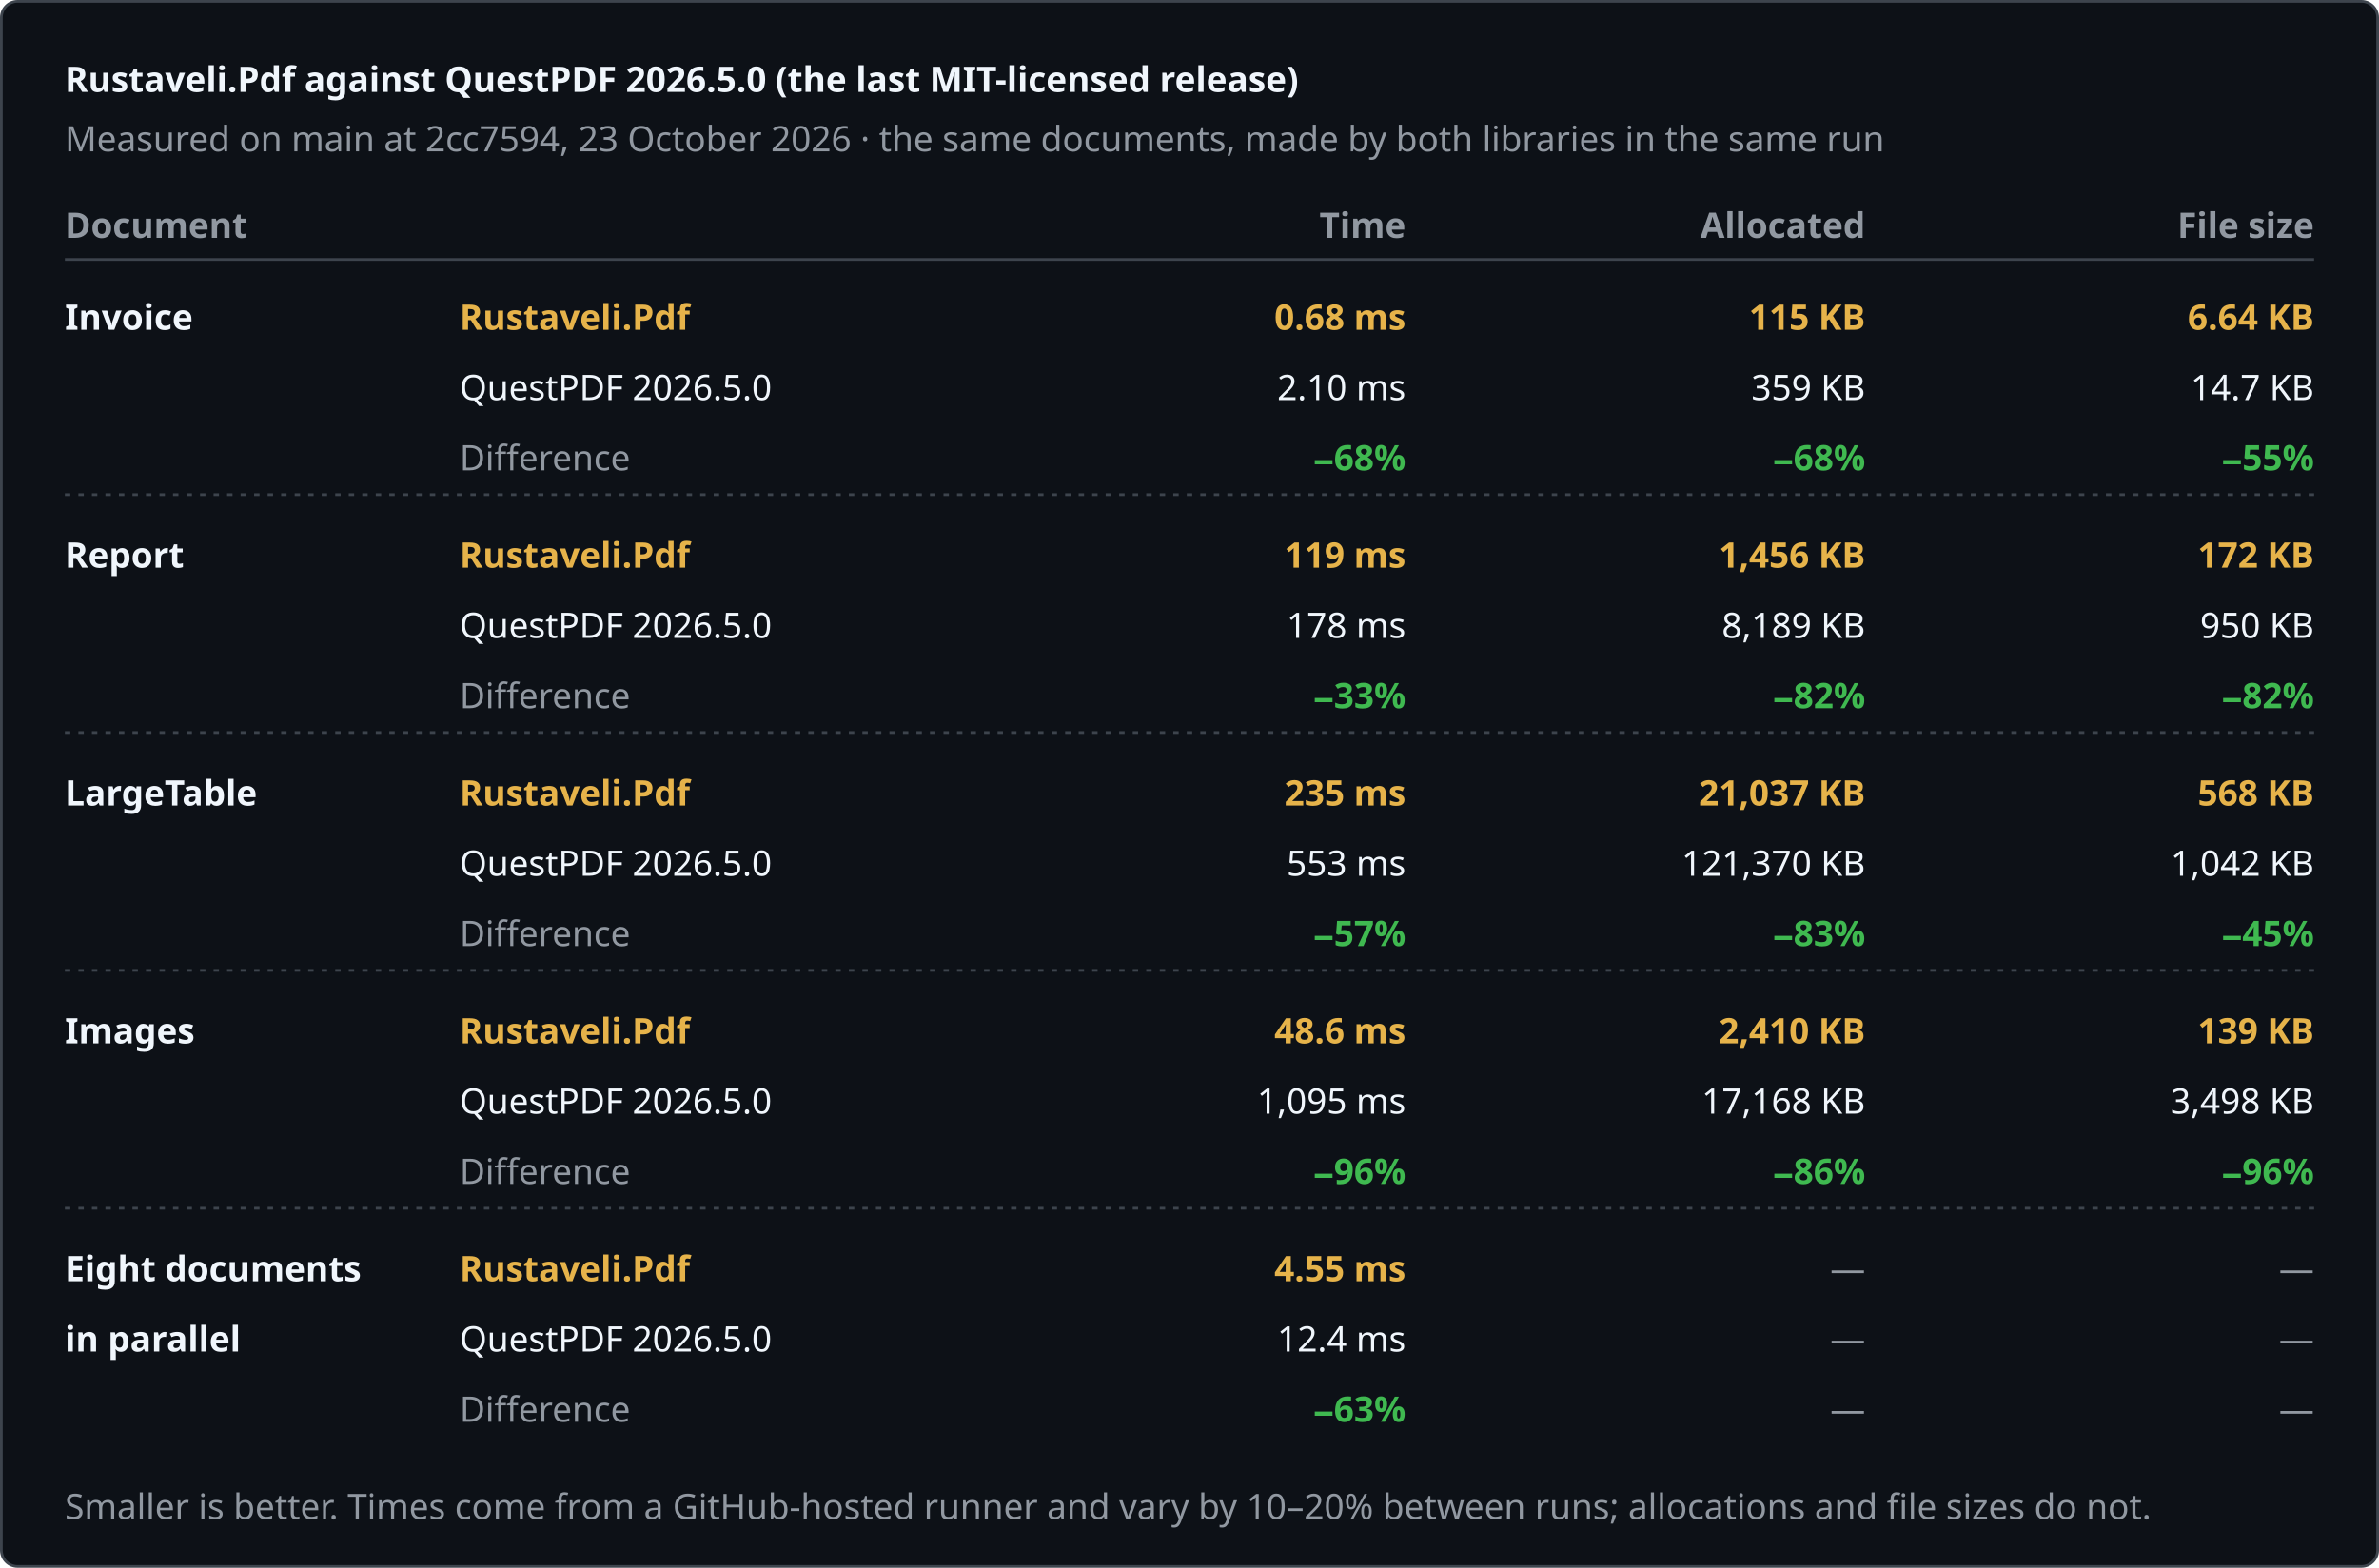
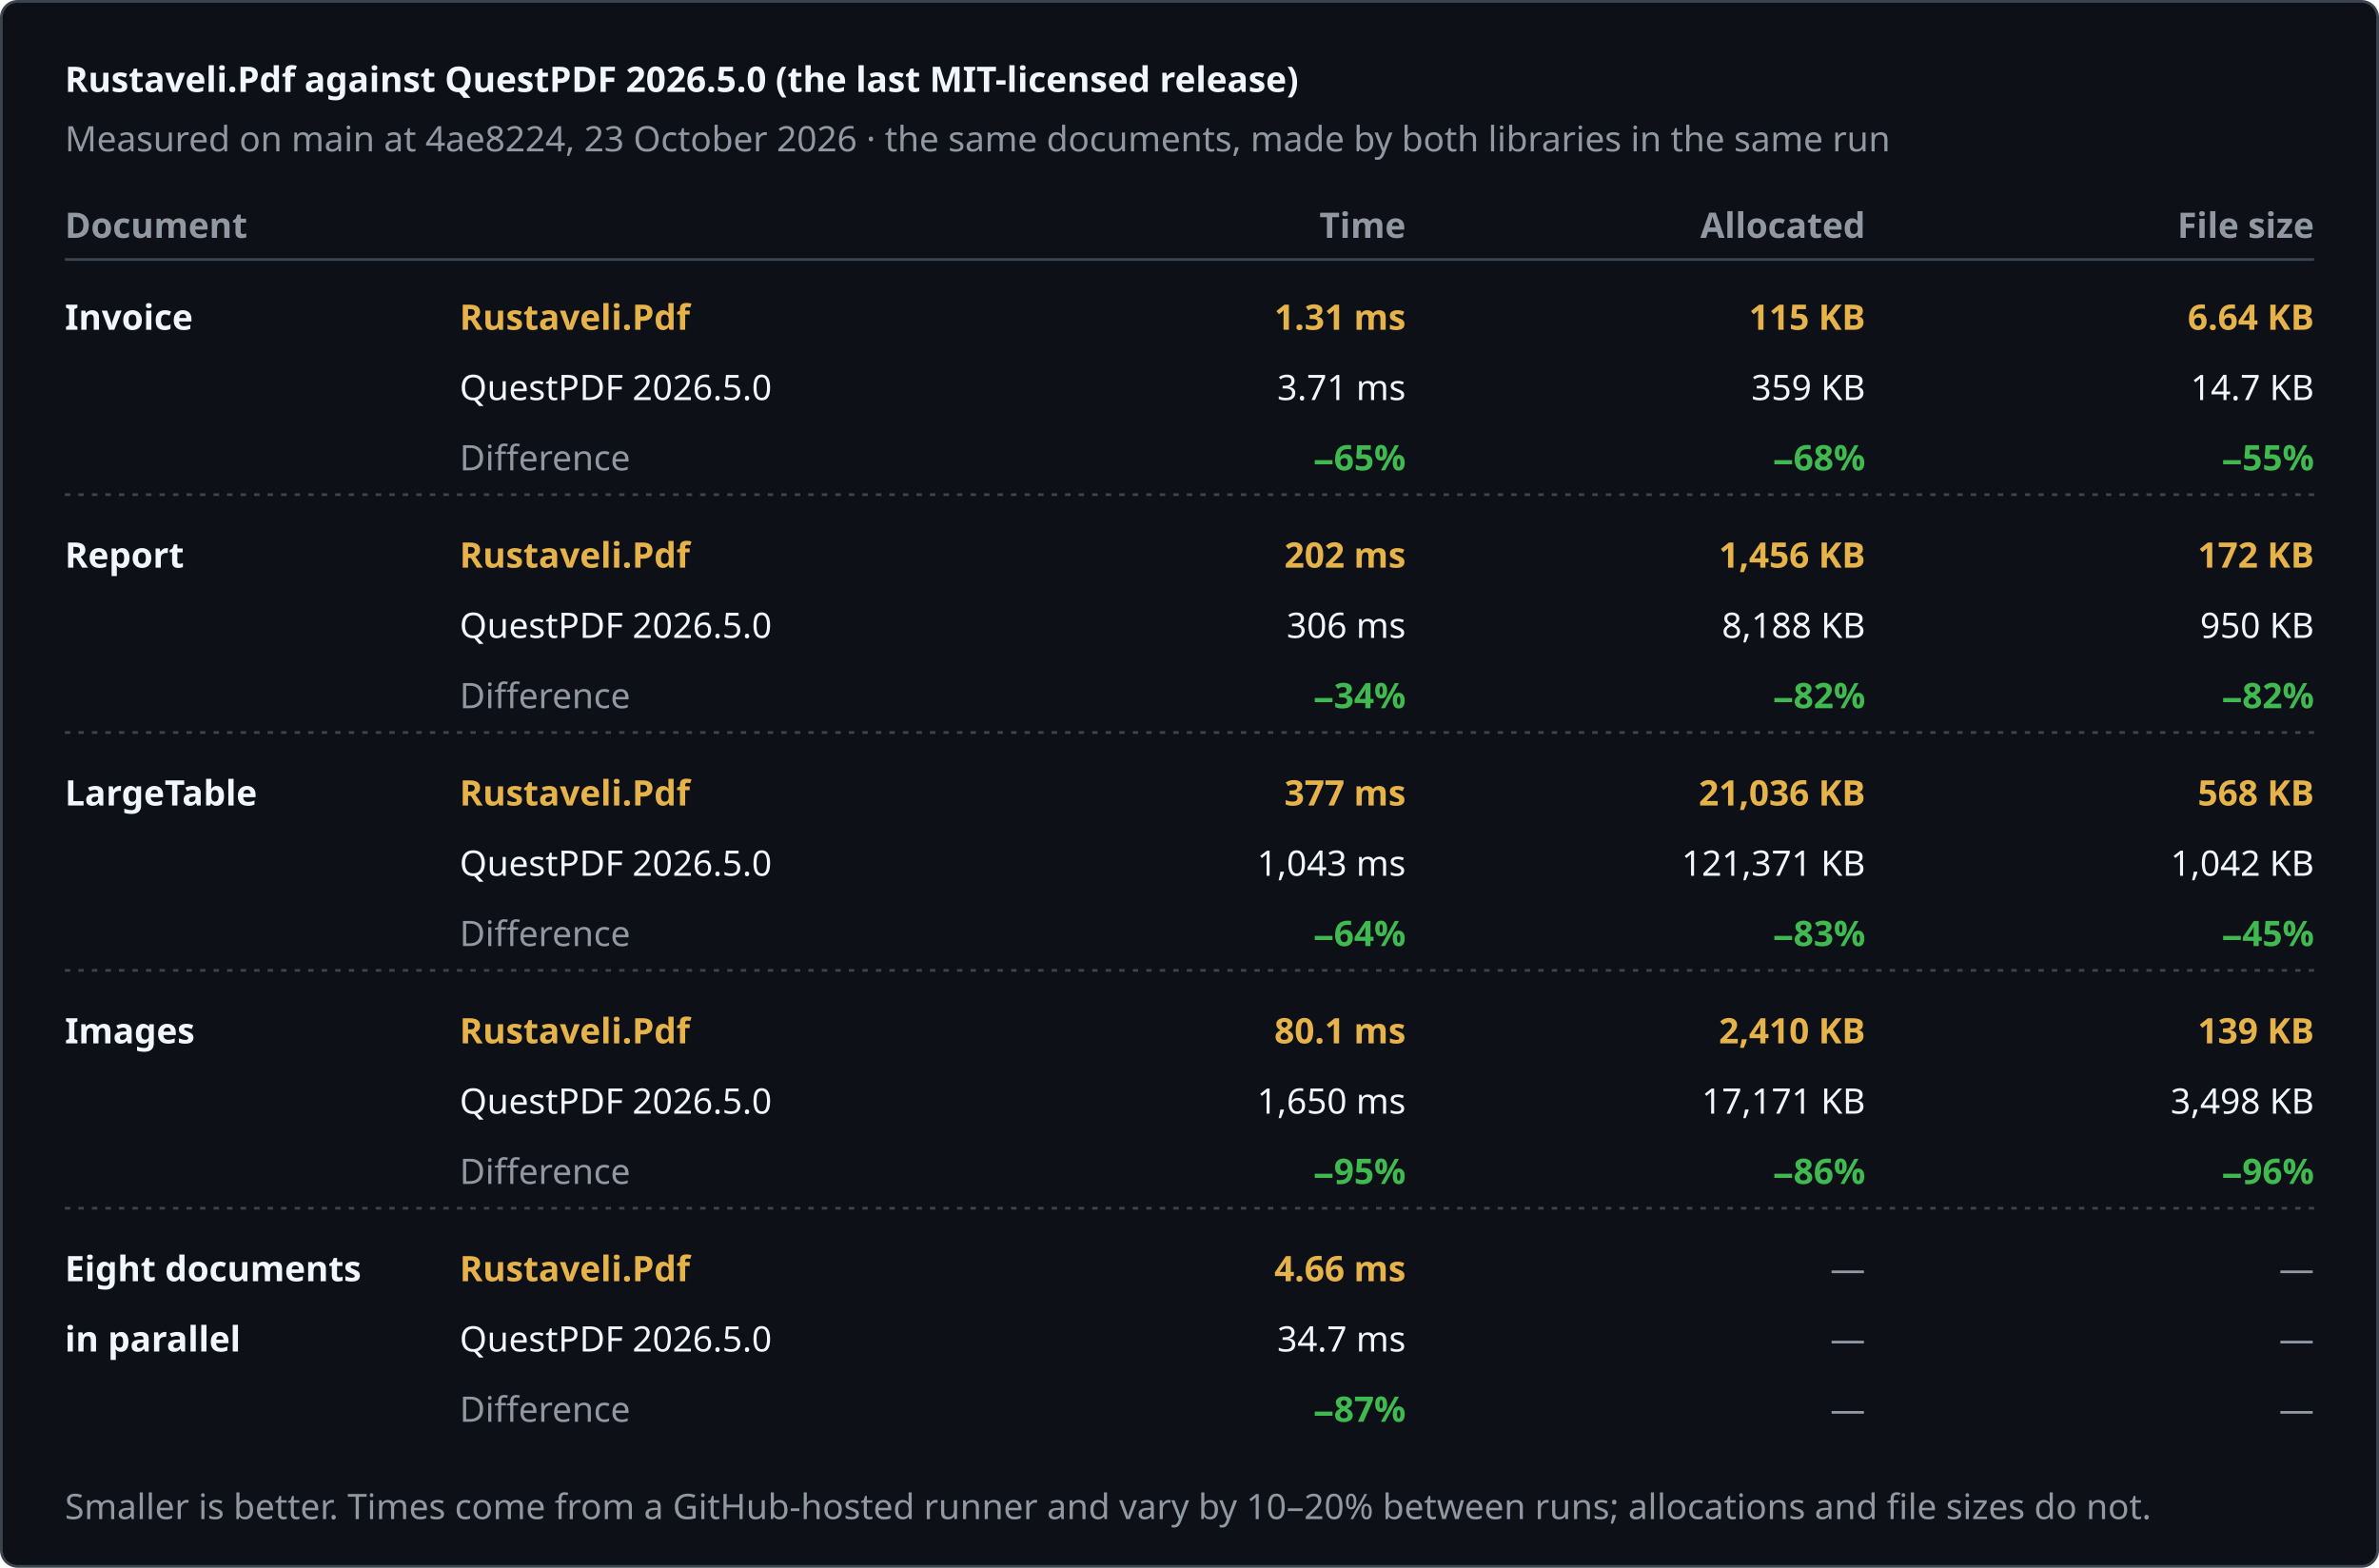
<svg xmlns="http://www.w3.org/2000/svg" width="880" height="580" viewBox="0 0 880 580" role="img" aria-label="Rustaveli.Pdf against QuestPDF 2026.5.0 (the last MIT-licensed release)">
  <style>text { font-family: -apple-system, BlinkMacSystemFont, "Segoe UI", "Noto Sans", Helvetica, Arial, sans-serif; font-size: 13px; font-variant-numeric: tabular-nums; }</style>
  <rect x="0.5" y="0.5" width="879" height="579" rx="6" fill="#0d1117" stroke="#3d444d" />
  <text x="24" y="34" fill="#f0f6fc" font-size="17" font-weight="600">Rustaveli.Pdf against QuestPDF 2026.5.0 (the last MIT-licensed release)</text>
-   <text x="24" y="56" fill="#9198a1">Measured on main at 2cc7594, 23 October 2026 · the same documents, made by both libraries in the same run</text>
+   <text x="24" y="56" fill="#9198a1">Measured on main at 4ae8224, 23 October 2026 · the same documents, made by both libraries in the same run</text>
  <text x="24" y="88" fill="#9198a1" font-weight="600">Document</text>
  <text x="520" y="88" fill="#9198a1" text-anchor="end" font-weight="600">Time</text>
  <text x="690" y="88" fill="#9198a1" text-anchor="end" font-weight="600">Allocated</text>
  <text x="856" y="88" fill="#9198a1" text-anchor="end" font-weight="600">File size</text>
  <line x1="24" y1="96" x2="856" y2="96" stroke="#3d444d" />
  <text x="24" y="122" fill="#f0f6fc" font-weight="600">Invoice</text>
  <text x="170" y="122" fill="#e6b34a" font-weight="600">Rustaveli.Pdf</text>
  <text x="170" y="148" fill="#f0f6fc">QuestPDF 2026.5.0</text>
  <text x="170" y="174" fill="#9198a1">Difference</text>
-   <text x="520" y="122" fill="#e6b34a" text-anchor="end" font-weight="600">0.68 ms</text>
-   <text x="520" y="148" fill="#f0f6fc" text-anchor="end">2.10 ms</text>
-   <text x="520" y="174" fill="#3fb950" text-anchor="end" font-weight="600">−68%</text>
+   <text x="520" y="122" fill="#e6b34a" text-anchor="end" font-weight="600">1.31 ms</text>
+   <text x="520" y="148" fill="#f0f6fc" text-anchor="end">3.71 ms</text>
+   <text x="520" y="174" fill="#3fb950" text-anchor="end" font-weight="600">−65%</text>
  <text x="690" y="122" fill="#e6b34a" text-anchor="end" font-weight="600">115 KB</text>
  <text x="690" y="148" fill="#f0f6fc" text-anchor="end">359 KB</text>
  <text x="690" y="174" fill="#3fb950" text-anchor="end" font-weight="600">−68%</text>
  <text x="856" y="122" fill="#e6b34a" text-anchor="end" font-weight="600">6.64 KB</text>
  <text x="856" y="148" fill="#f0f6fc" text-anchor="end">14.7 KB</text>
  <text x="856" y="174" fill="#3fb950" text-anchor="end" font-weight="600">−55%</text>
  <line x1="24" y1="183" x2="856" y2="183" stroke="#3d444d" stroke-dasharray="2 3" />
  <text x="24" y="210" fill="#f0f6fc" font-weight="600">Report</text>
  <text x="170" y="210" fill="#e6b34a" font-weight="600">Rustaveli.Pdf</text>
  <text x="170" y="236" fill="#f0f6fc">QuestPDF 2026.5.0</text>
  <text x="170" y="262" fill="#9198a1">Difference</text>
-   <text x="520" y="210" fill="#e6b34a" text-anchor="end" font-weight="600">119 ms</text>
-   <text x="520" y="236" fill="#f0f6fc" text-anchor="end">178 ms</text>
-   <text x="520" y="262" fill="#3fb950" text-anchor="end" font-weight="600">−33%</text>
+   <text x="520" y="210" fill="#e6b34a" text-anchor="end" font-weight="600">202 ms</text>
+   <text x="520" y="236" fill="#f0f6fc" text-anchor="end">306 ms</text>
+   <text x="520" y="262" fill="#3fb950" text-anchor="end" font-weight="600">−34%</text>
  <text x="690" y="210" fill="#e6b34a" text-anchor="end" font-weight="600">1,456 KB</text>
-   <text x="690" y="236" fill="#f0f6fc" text-anchor="end">8,189 KB</text>
+   <text x="690" y="236" fill="#f0f6fc" text-anchor="end">8,188 KB</text>
  <text x="690" y="262" fill="#3fb950" text-anchor="end" font-weight="600">−82%</text>
  <text x="856" y="210" fill="#e6b34a" text-anchor="end" font-weight="600">172 KB</text>
  <text x="856" y="236" fill="#f0f6fc" text-anchor="end">950 KB</text>
  <text x="856" y="262" fill="#3fb950" text-anchor="end" font-weight="600">−82%</text>
  <line x1="24" y1="271" x2="856" y2="271" stroke="#3d444d" stroke-dasharray="2 3" />
  <text x="24" y="298" fill="#f0f6fc" font-weight="600">LargeTable</text>
  <text x="170" y="298" fill="#e6b34a" font-weight="600">Rustaveli.Pdf</text>
  <text x="170" y="324" fill="#f0f6fc">QuestPDF 2026.5.0</text>
  <text x="170" y="350" fill="#9198a1">Difference</text>
-   <text x="520" y="298" fill="#e6b34a" text-anchor="end" font-weight="600">235 ms</text>
-   <text x="520" y="324" fill="#f0f6fc" text-anchor="end">553 ms</text>
-   <text x="520" y="350" fill="#3fb950" text-anchor="end" font-weight="600">−57%</text>
-   <text x="690" y="298" fill="#e6b34a" text-anchor="end" font-weight="600">21,037 KB</text>
-   <text x="690" y="324" fill="#f0f6fc" text-anchor="end">121,370 KB</text>
+   <text x="520" y="298" fill="#e6b34a" text-anchor="end" font-weight="600">377 ms</text>
+   <text x="520" y="324" fill="#f0f6fc" text-anchor="end">1,043 ms</text>
+   <text x="520" y="350" fill="#3fb950" text-anchor="end" font-weight="600">−64%</text>
+   <text x="690" y="298" fill="#e6b34a" text-anchor="end" font-weight="600">21,036 KB</text>
+   <text x="690" y="324" fill="#f0f6fc" text-anchor="end">121,371 KB</text>
  <text x="690" y="350" fill="#3fb950" text-anchor="end" font-weight="600">−83%</text>
  <text x="856" y="298" fill="#e6b34a" text-anchor="end" font-weight="600">568 KB</text>
  <text x="856" y="324" fill="#f0f6fc" text-anchor="end">1,042 KB</text>
  <text x="856" y="350" fill="#3fb950" text-anchor="end" font-weight="600">−45%</text>
  <line x1="24" y1="359" x2="856" y2="359" stroke="#3d444d" stroke-dasharray="2 3" />
  <text x="24" y="386" fill="#f0f6fc" font-weight="600">Images</text>
  <text x="170" y="386" fill="#e6b34a" font-weight="600">Rustaveli.Pdf</text>
  <text x="170" y="412" fill="#f0f6fc">QuestPDF 2026.5.0</text>
  <text x="170" y="438" fill="#9198a1">Difference</text>
-   <text x="520" y="386" fill="#e6b34a" text-anchor="end" font-weight="600">48.6 ms</text>
-   <text x="520" y="412" fill="#f0f6fc" text-anchor="end">1,095 ms</text>
-   <text x="520" y="438" fill="#3fb950" text-anchor="end" font-weight="600">−96%</text>
+   <text x="520" y="386" fill="#e6b34a" text-anchor="end" font-weight="600">80.1 ms</text>
+   <text x="520" y="412" fill="#f0f6fc" text-anchor="end">1,650 ms</text>
+   <text x="520" y="438" fill="#3fb950" text-anchor="end" font-weight="600">−95%</text>
  <text x="690" y="386" fill="#e6b34a" text-anchor="end" font-weight="600">2,410 KB</text>
-   <text x="690" y="412" fill="#f0f6fc" text-anchor="end">17,168 KB</text>
+   <text x="690" y="412" fill="#f0f6fc" text-anchor="end">17,171 KB</text>
  <text x="690" y="438" fill="#3fb950" text-anchor="end" font-weight="600">−86%</text>
  <text x="856" y="386" fill="#e6b34a" text-anchor="end" font-weight="600">139 KB</text>
  <text x="856" y="412" fill="#f0f6fc" text-anchor="end">3,498 KB</text>
  <text x="856" y="438" fill="#3fb950" text-anchor="end" font-weight="600">−96%</text>
  <line x1="24" y1="447" x2="856" y2="447" stroke="#3d444d" stroke-dasharray="2 3" />
  <text x="24" y="474" fill="#f0f6fc" font-weight="600">Eight documents</text>
  <text x="24" y="500" fill="#f0f6fc" font-weight="600">in parallel</text>
  <text x="170" y="474" fill="#e6b34a" font-weight="600">Rustaveli.Pdf</text>
  <text x="170" y="500" fill="#f0f6fc">QuestPDF 2026.5.0</text>
  <text x="170" y="526" fill="#9198a1">Difference</text>
-   <text x="520" y="474" fill="#e6b34a" text-anchor="end" font-weight="600">4.55 ms</text>
-   <text x="520" y="500" fill="#f0f6fc" text-anchor="end">12.4 ms</text>
-   <text x="520" y="526" fill="#3fb950" text-anchor="end" font-weight="600">−63%</text>
+   <text x="520" y="474" fill="#e6b34a" text-anchor="end" font-weight="600">4.66 ms</text>
+   <text x="520" y="500" fill="#f0f6fc" text-anchor="end">34.7 ms</text>
+   <text x="520" y="526" fill="#3fb950" text-anchor="end" font-weight="600">−87%</text>
  <text x="690" y="474" fill="#9198a1" text-anchor="end">—</text>
  <text x="690" y="500" fill="#9198a1" text-anchor="end">—</text>
  <text x="690" y="526" fill="#9198a1" text-anchor="end">—</text>
  <text x="856" y="474" fill="#9198a1" text-anchor="end">—</text>
  <text x="856" y="500" fill="#9198a1" text-anchor="end">—</text>
  <text x="856" y="526" fill="#9198a1" text-anchor="end">—</text>
  <text x="24" y="562" fill="#9198a1" font-size="12">Smaller is better. Times come from a GitHub-hosted runner and vary by 10–20% between runs; allocations and file sizes do not.</text>
</svg>
